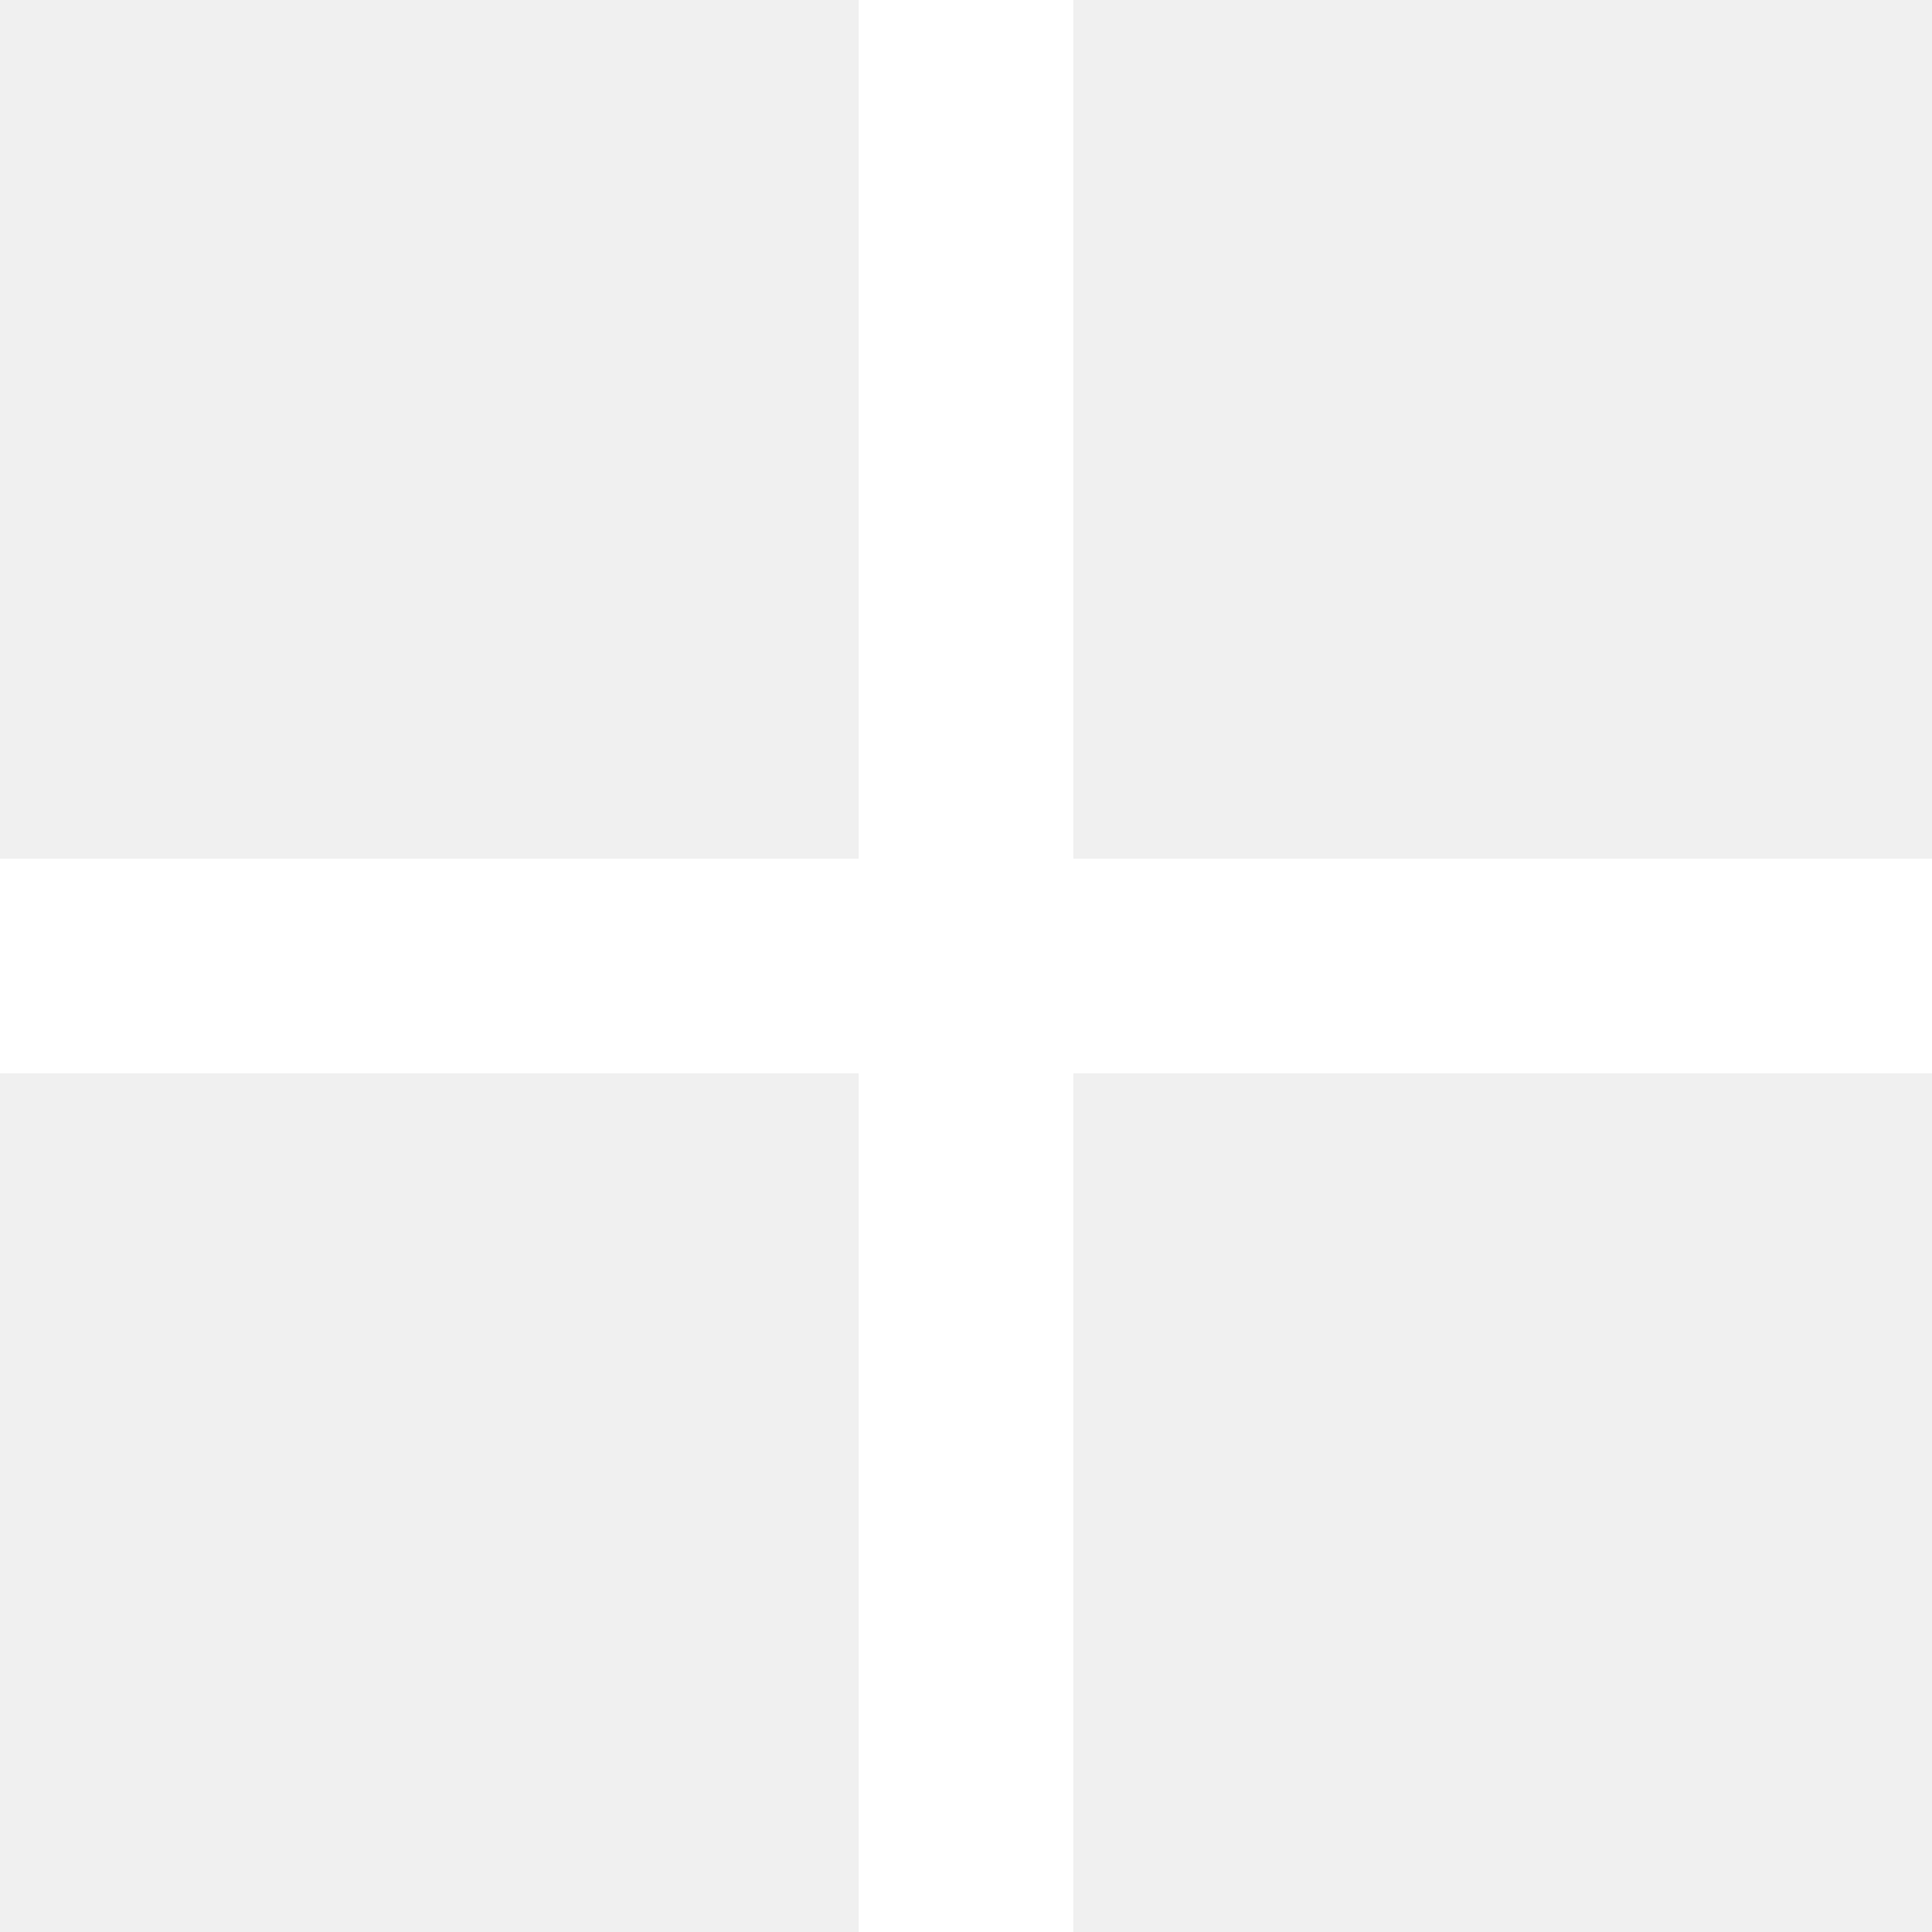
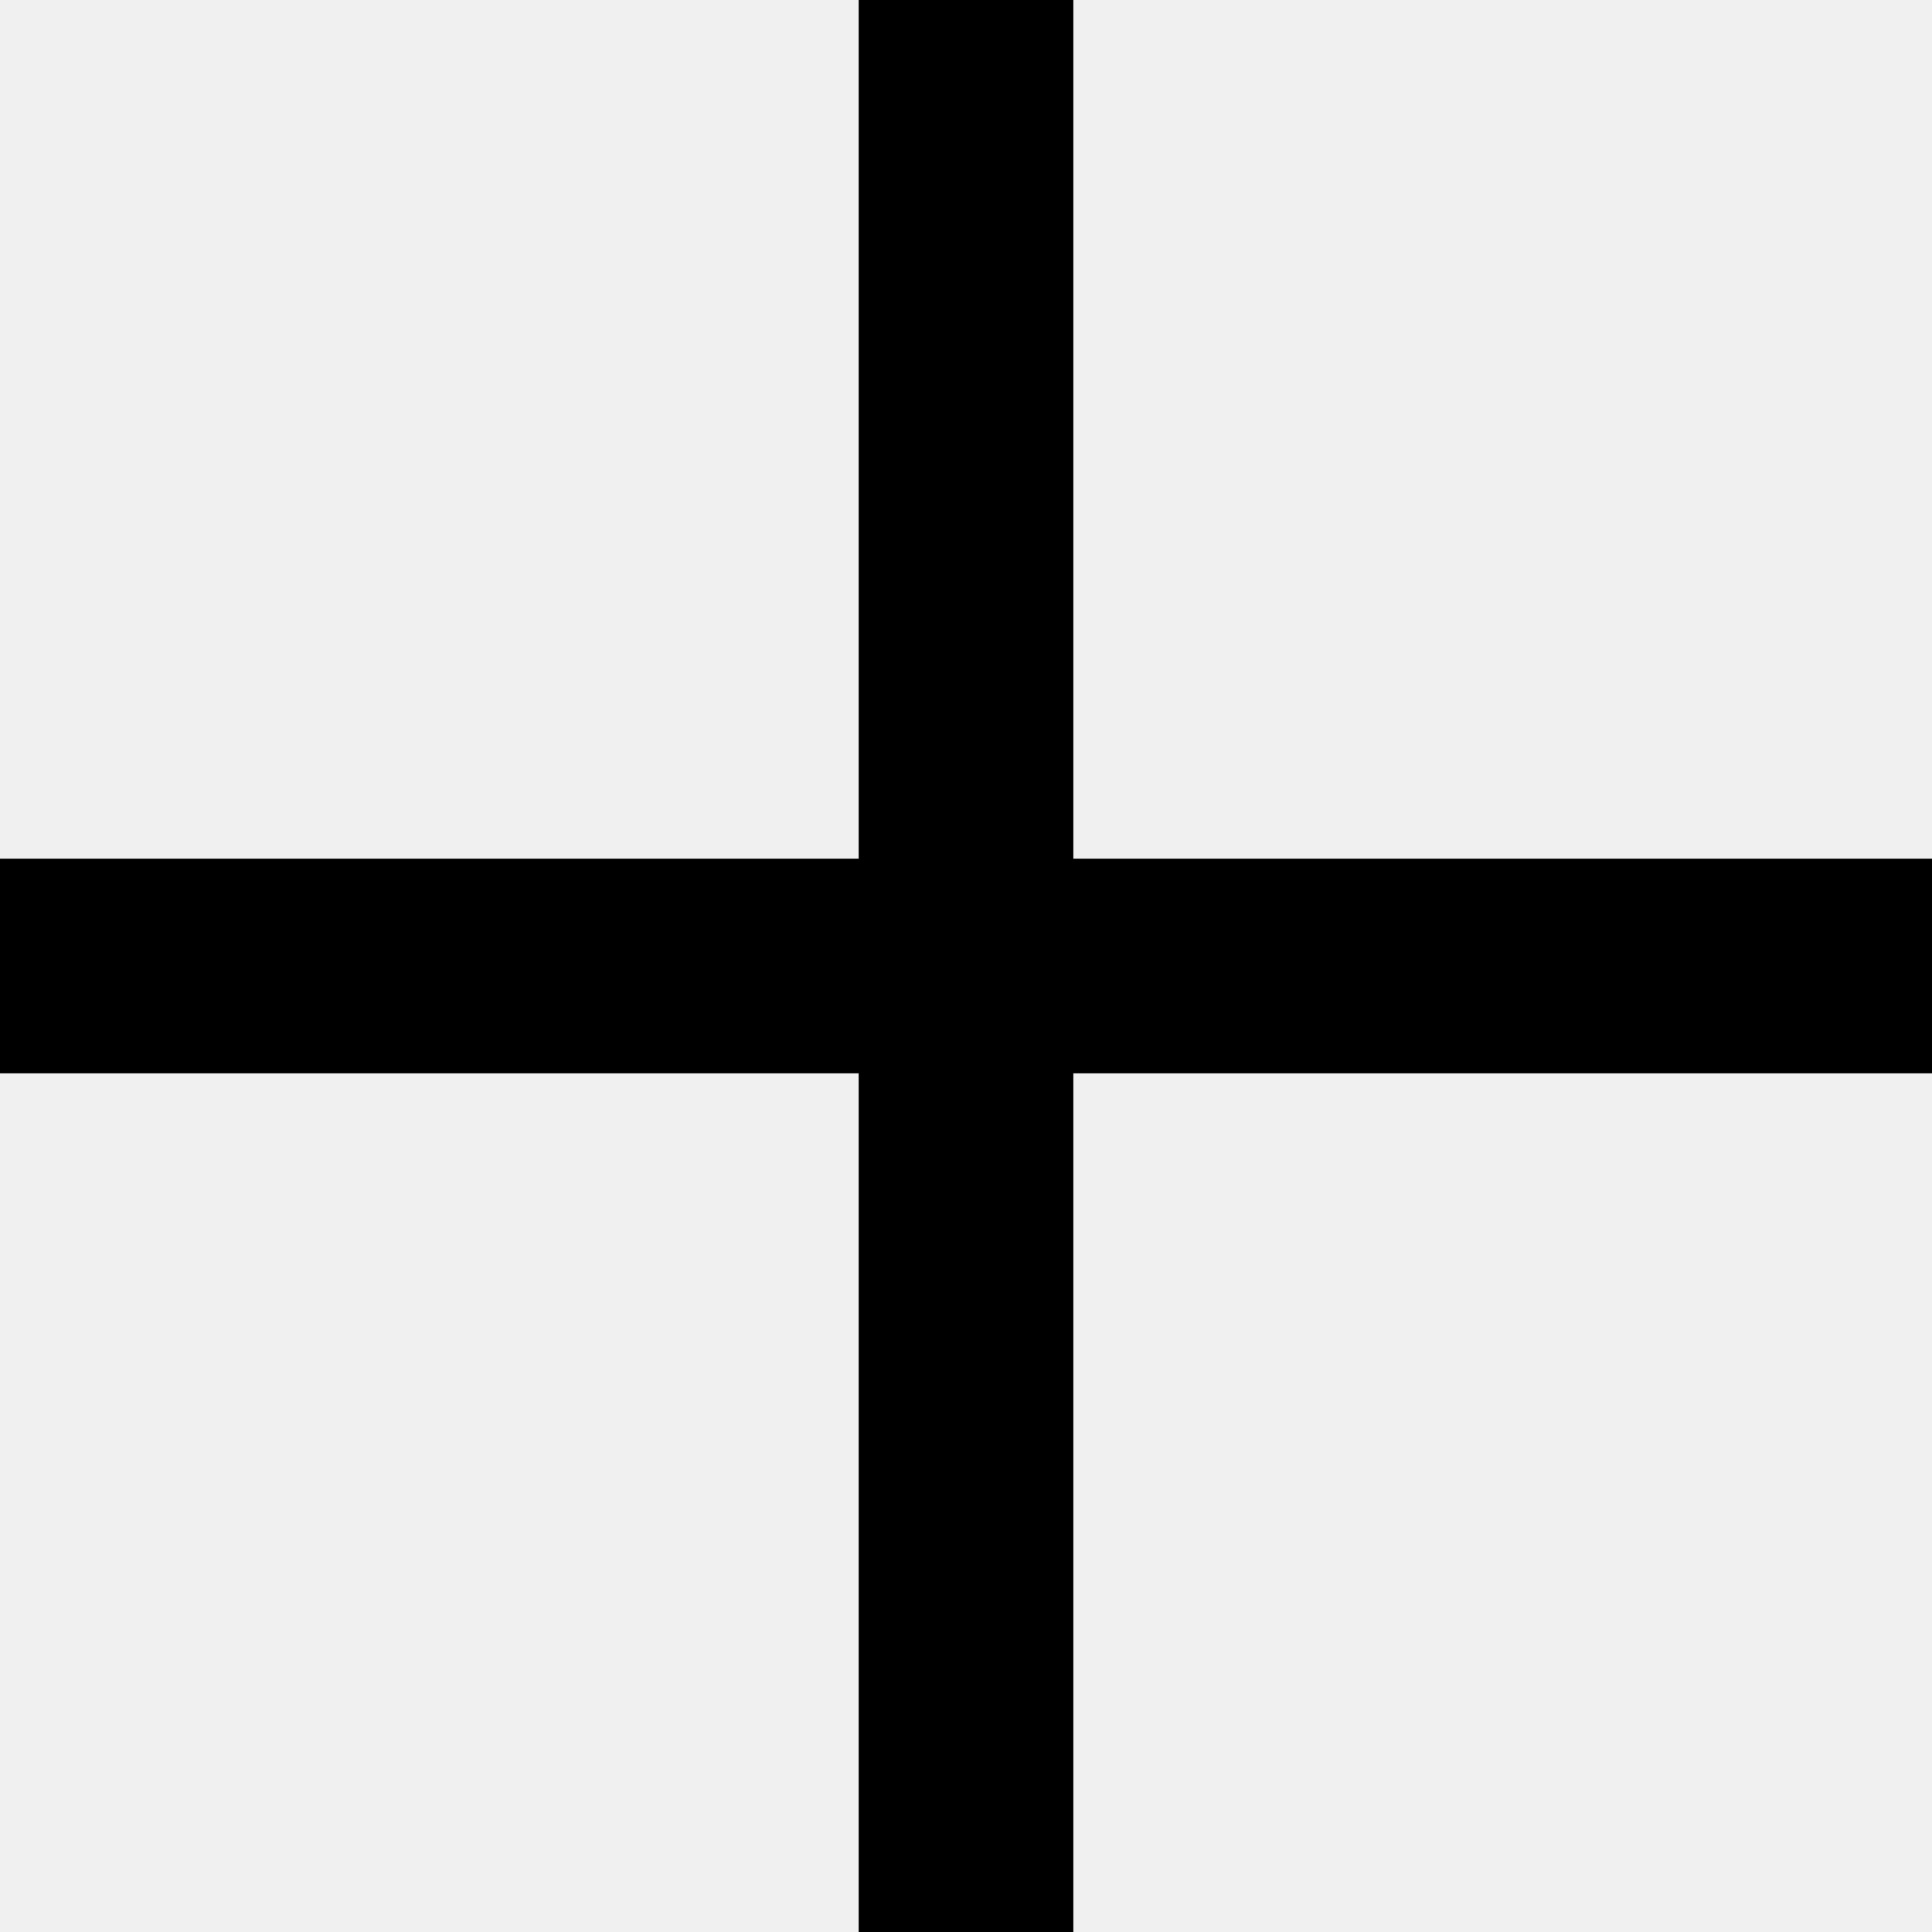
<svg xmlns="http://www.w3.org/2000/svg" width="18" height="18" viewBox="0 0 18 18" fill="none">
-   <path d="M8 18V10H0V8H8V0H10V8H18V10H10V18H8Z" fill="white" />
+   <path d="M8 18V10H0V8H8V0H10V8H18V10H10V18H8Z" fill="currentColor" />
</svg>
